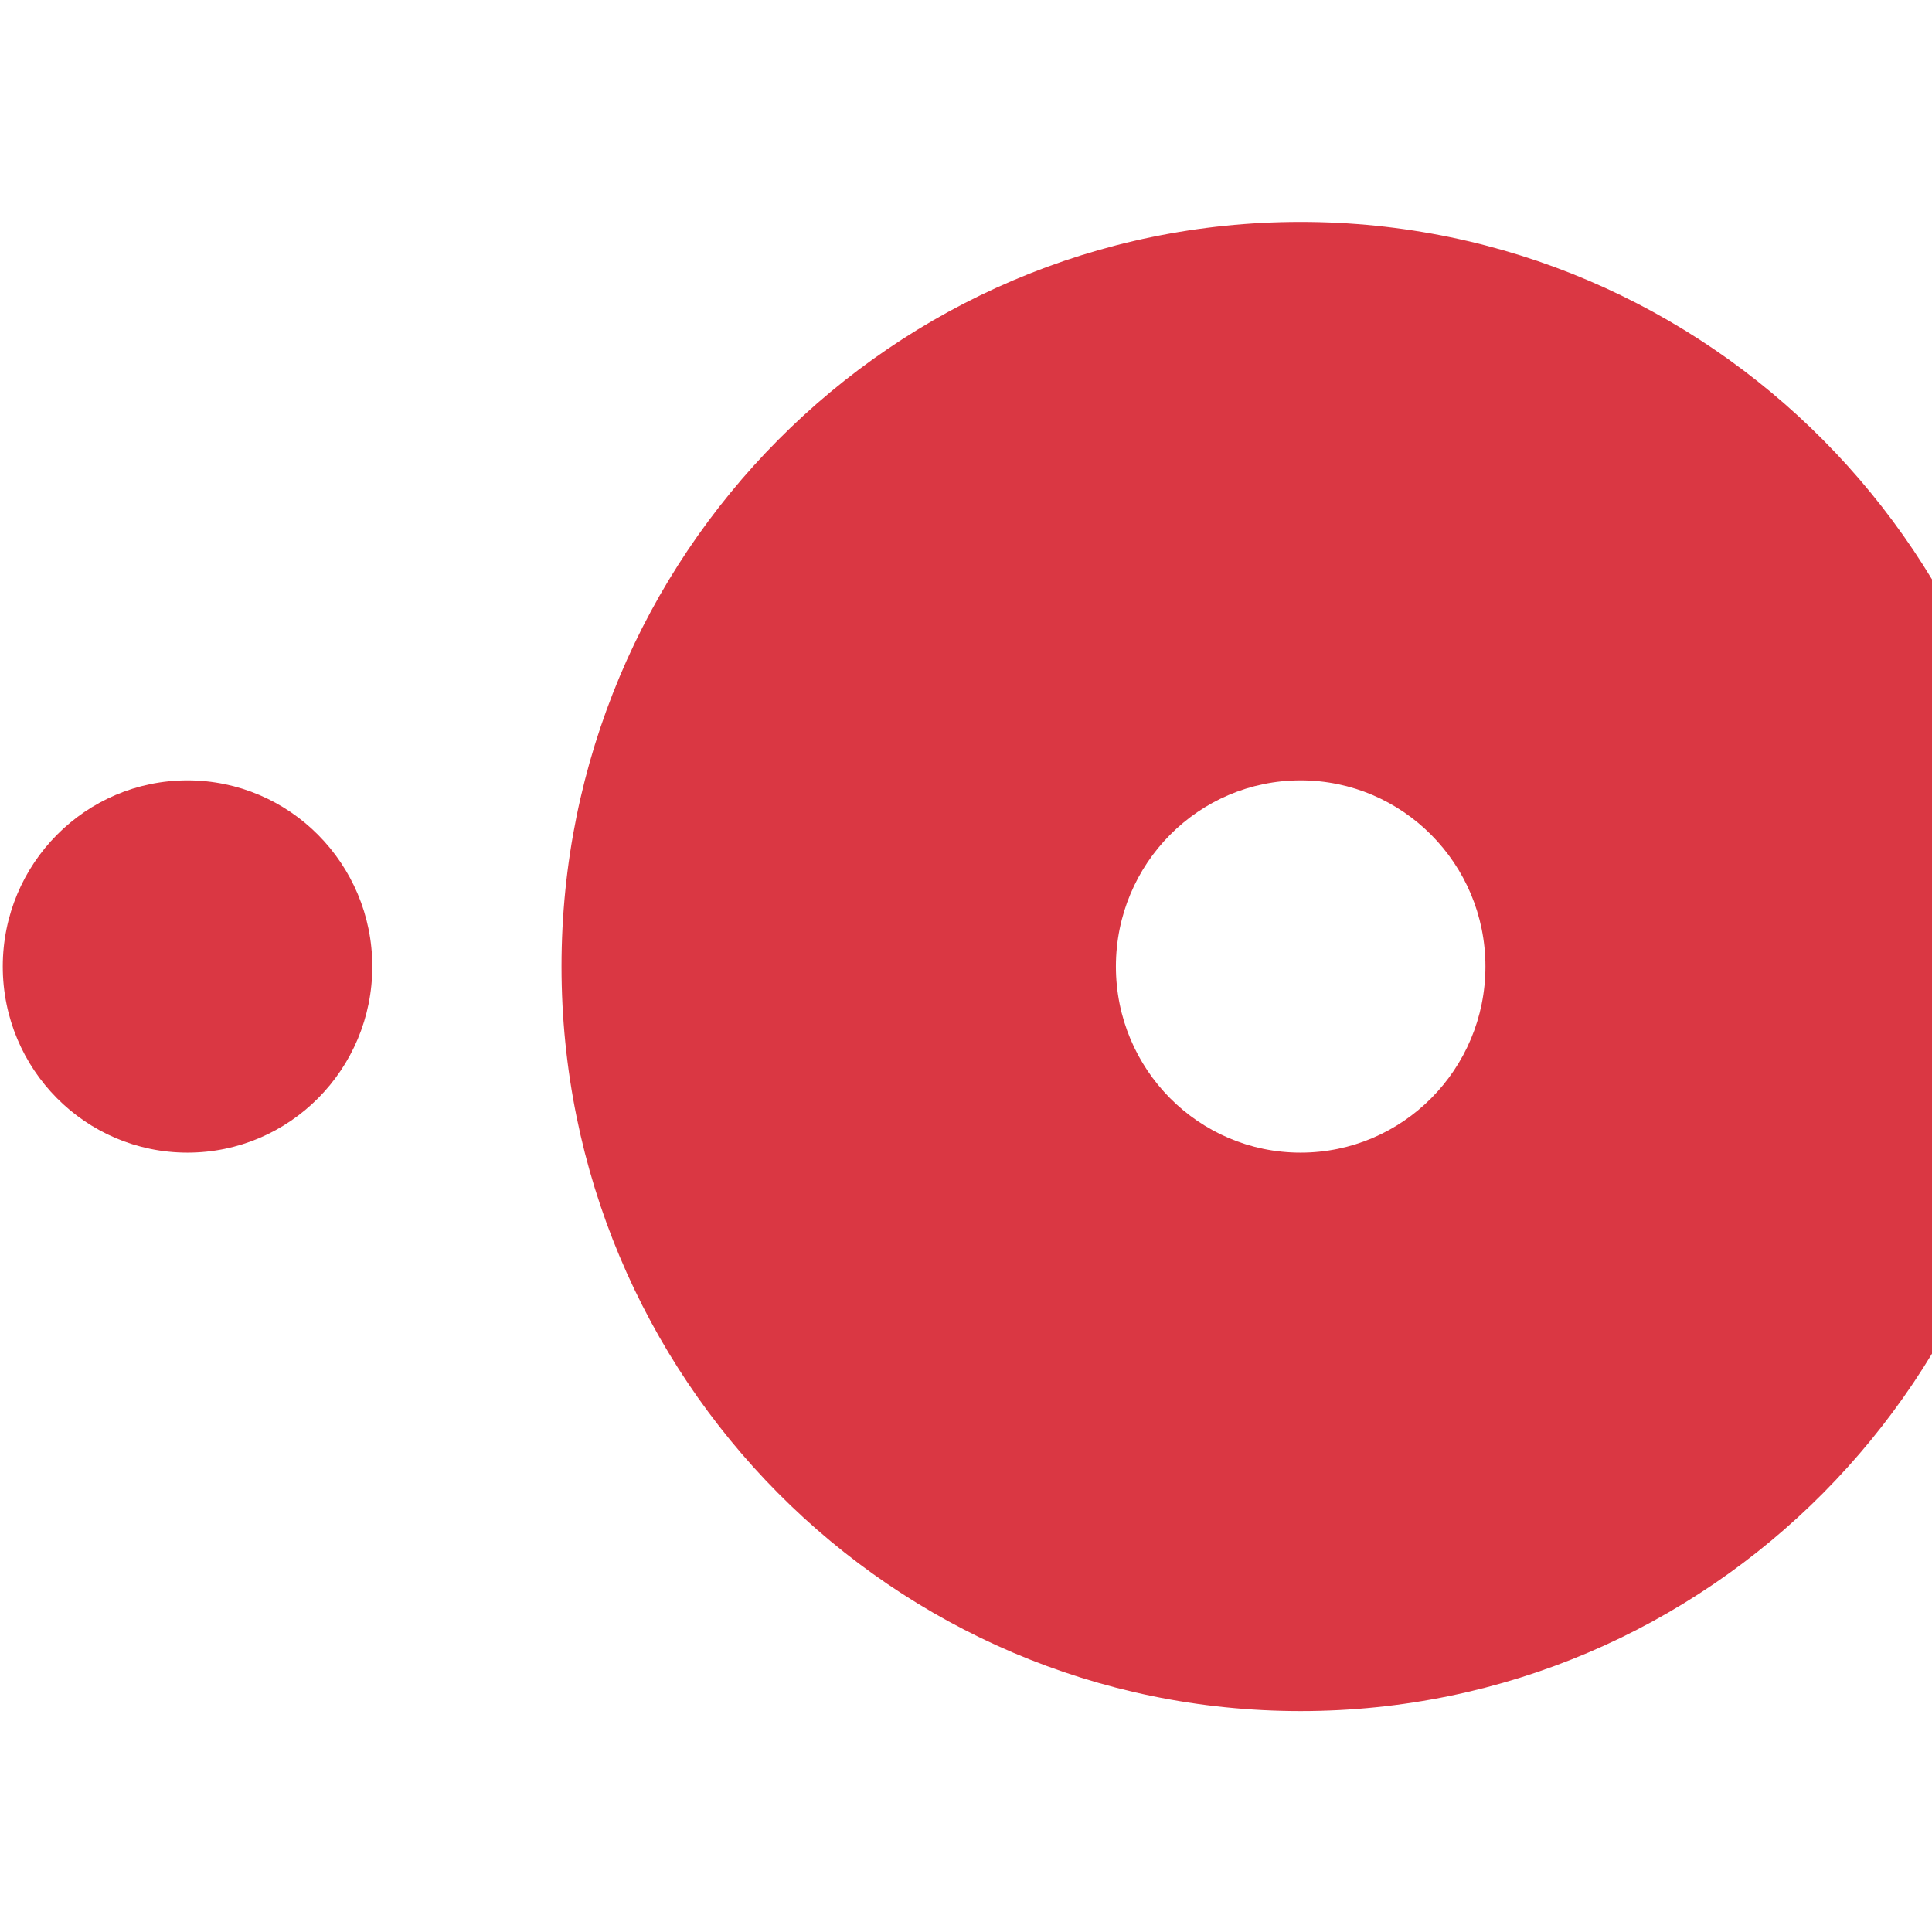
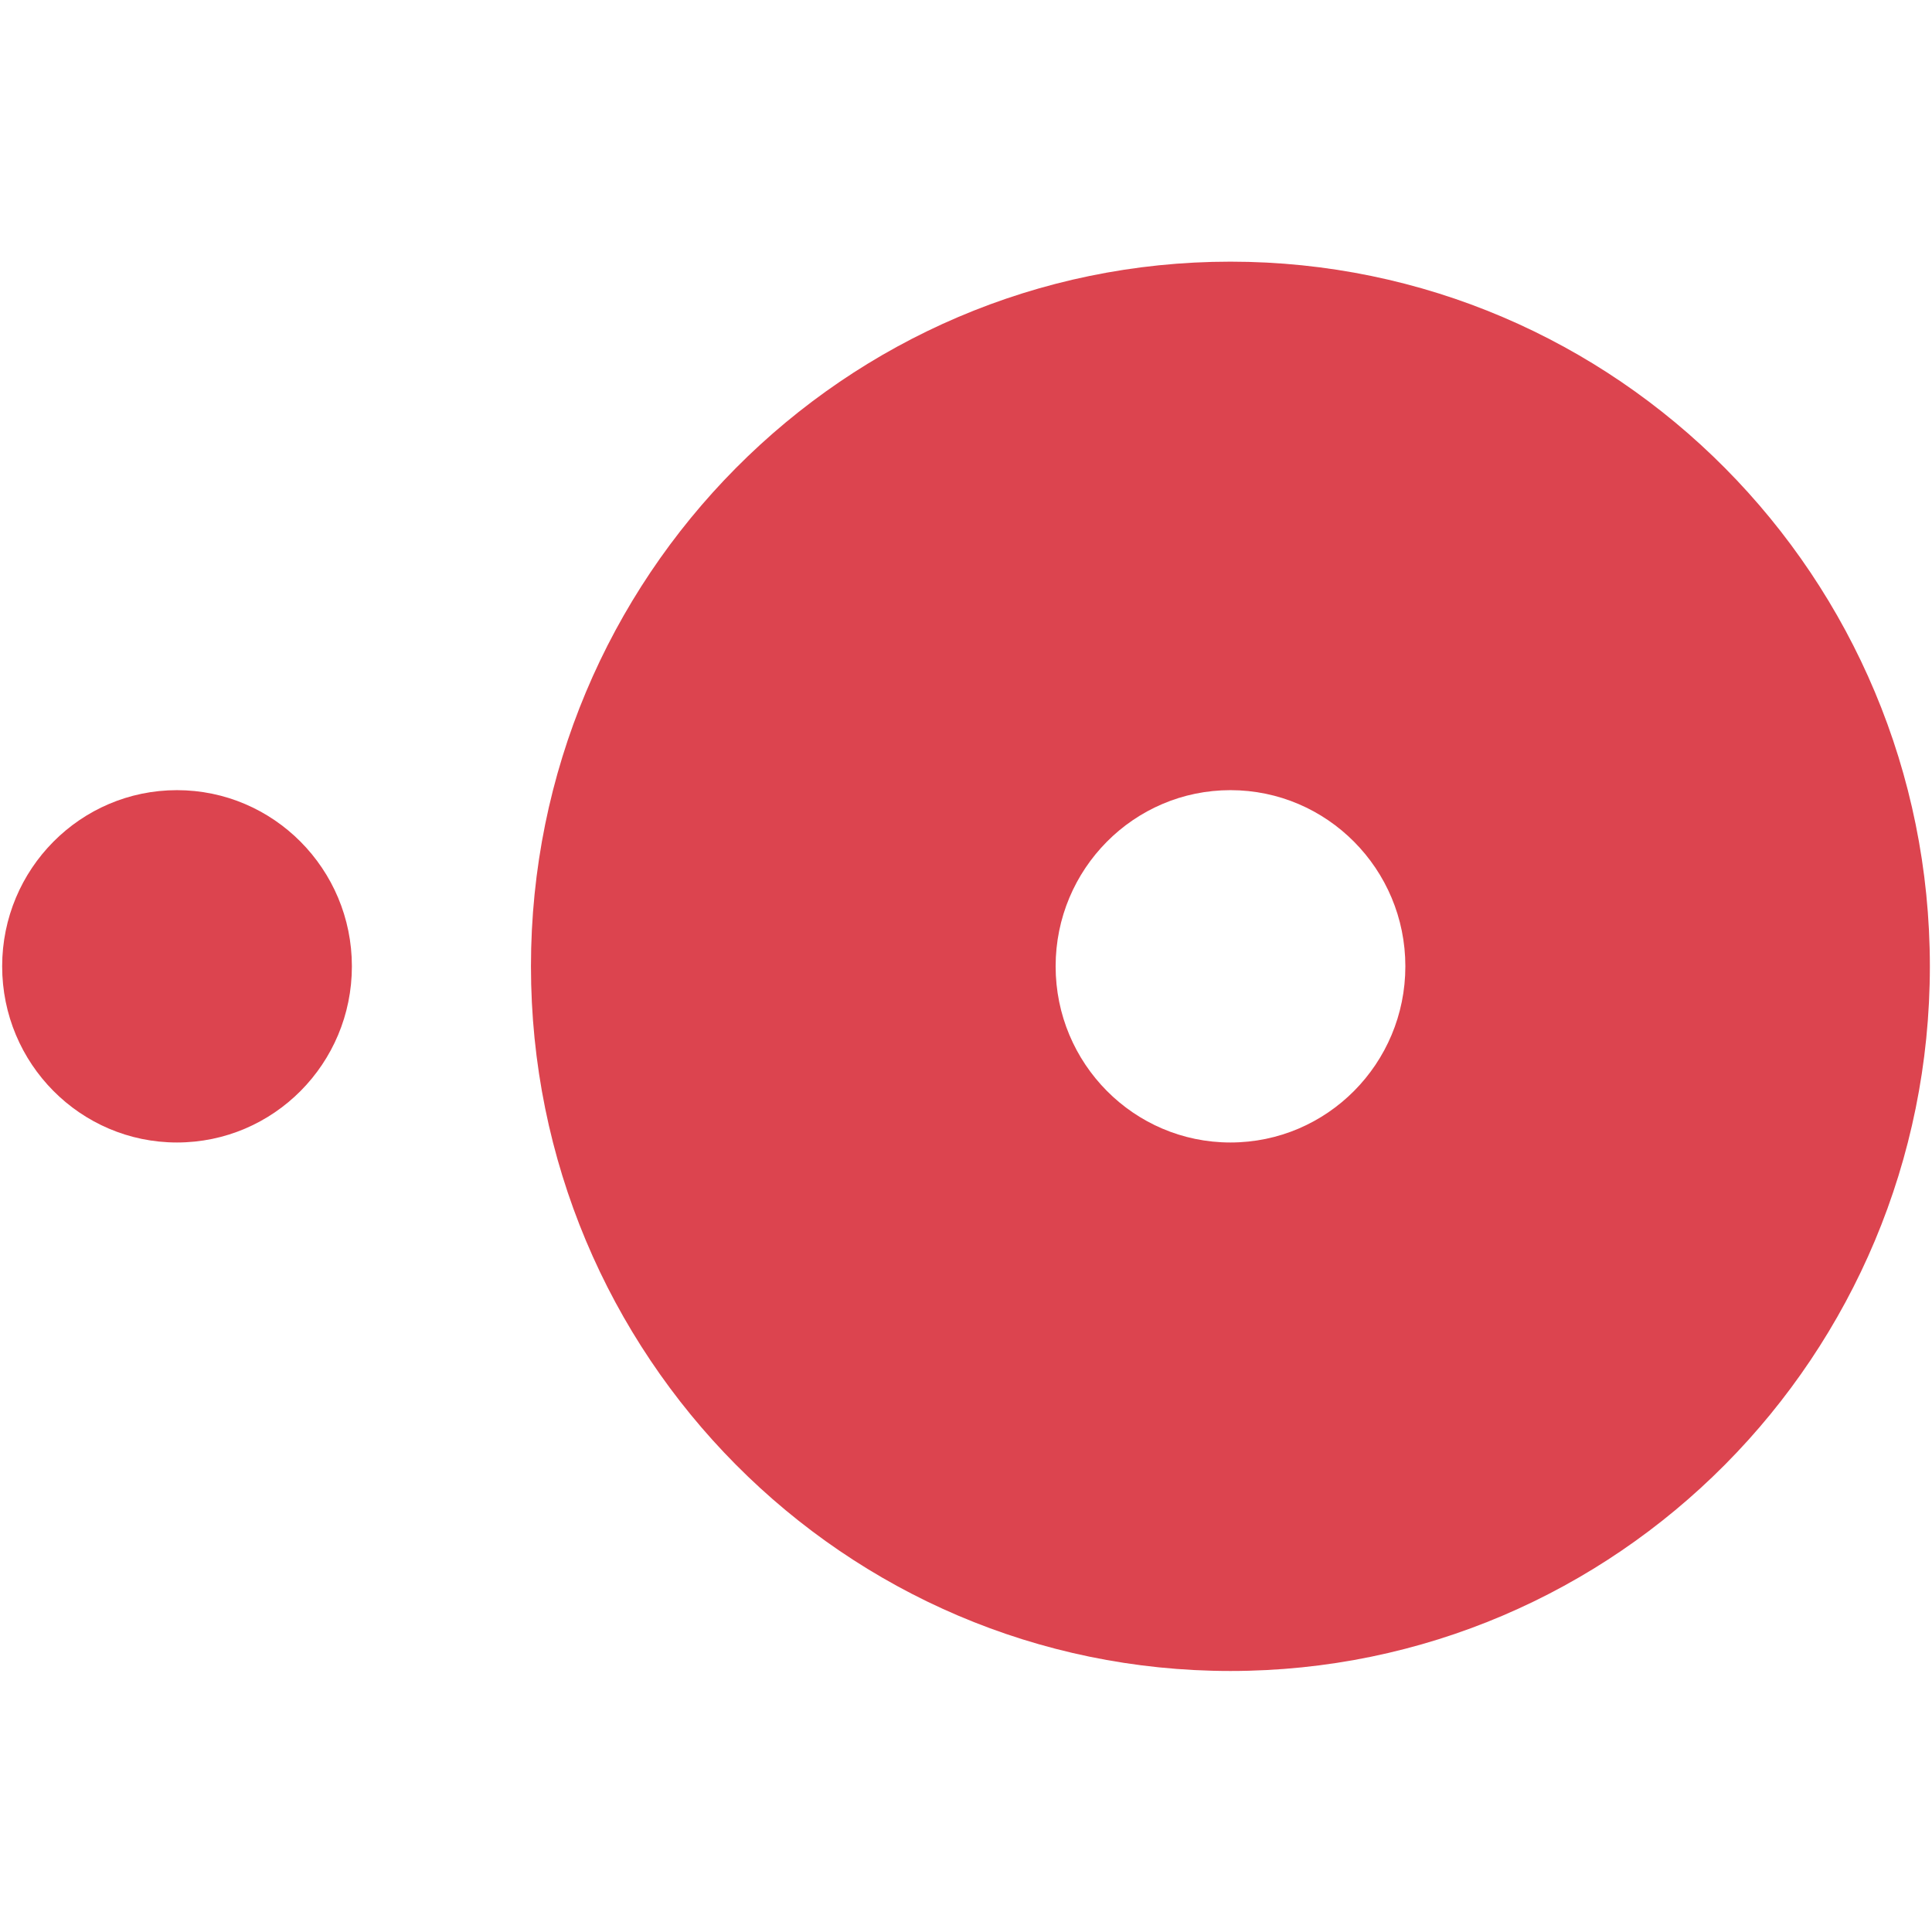
<svg xmlns="http://www.w3.org/2000/svg" viewBox="0 0 64 64" fill="none">
-   <svg viewBox="0.115 0.115 11.936 9.229" fill="#F5F7FA" x="0.0" y="0.0" width="64" height="64">
-     <defs>
-       <clipPath id="opentable-mark-dark-isolated-mark" clipPathUnits="userSpaceOnUse">
-         <rect x="0.115" y="0.115" width="11.936" height="9.229" />
-       </clipPath>
-     </defs>
-     <g clip-path="url(#opentable-mark-dark-isolated-mark)">
-       <path d="M248.287 332.721v.508c0 .028-.019.047-.051.047h-.119a.047.047 0 0 1-.047-.047v-1.406c0-.024.021-.047.047-.047h.053c.021 0 .034.008.043.032l.025.064a.45.45 0 0 1 .308-.118c.27 0 .463.234.463.516 0 .289-.204.519-.471.519-.128 0-.234-.058-.251-.069zm-.004-.208s.096.073.228.073c.159 0 .287-.137.287-.315 0-.176-.111-.313-.279-.313-.142 0-.227.109-.236.139zm.89-.053c0-.182.14-.319.393-.319.102 0 .198.03.198.03.004-.156-.034-.227-.157-.227-.113 0-.223.032-.274.047-.03.006-.049-.013-.056-.041l-.019-.082c-.006-.034.009-.049.032-.058.017-.006.157-.056.338-.056.315 0 .344.191.344.437v.527a.049.049 0 0 1-.047.047h-.07c-.019 0-.03-.008-.04-.034l-.024-.066c-.053.051-.151.124-.302.124-.185 0-.317-.124-.317-.33zm.208-.002c0 .088.051.156.153.156.098 0 .197-.071.227-.12v-.165c-.013-.009-.089-.034-.179-.034-.115 0-.202.06-.202.163zm.88.261v-.896c0-.024.021-.047.047-.047h.051a.045.045 0 0 1 .042.034l.028.09a.373.373 0 0 1 .297-.146c.094 0 .21.026.179.092l-.051.107c-.013.028-.038.034-.059.024a.241.241 0 0 0-.089-.02c-.144 0-.223.116-.232.133v.628c0 .043-.028.047-.068.047h-.098a.047.047 0 0 1-.047-.047zm.886-.225v-.536h-.113a.047.047 0 0 1-.047-.047v-.088a.045.045 0 0 1 .047-.047h.112v-.276c0-.026.021-.047.047-.047h.121c.025 0 .045.021.045.047v.276h.259c.025 0 .047.019.047.047v.088c0 .024-.021.047-.047.047h-.259v.527c0 .084.032.101.079.101.062 0 .121-.025.157-.047.03-.017.049 0 .057.021l.038.101c.011.026 0 .043-.024.058-.04.025-.155.07-.272.07-.196 0-.249-.12-.249-.296zm1.19-.225c0-.279.225-.514.502-.514.274 0 .499.235.499.514 0 .283-.225.521-.499.521-.276 0-.502-.238-.502-.521zm.208 0c0 .182.128.317.293.317.164 0 .291-.135.291-.317 0-.178-.128-.311-.291-.311-.166 0-.293.133-.293.311zm1.111.45v-.743h-.127a.047.047 0 0 1-.047-.048v-.105a.045.045 0 0 1 .047-.047h.128v-.114c0-.266.125-.418.363-.418.132 0 .234.058.278.099.017.015.019.041.008.056l-.062.09c-.015.024-.038.026-.064.009a.259.259 0 0 0-.157-.05c-.111 0-.155.09-.155.214v.114h.278c.025 0 .047.019.047.047v.105c0 .024-.021.047-.047.047h-.278v.744a.049.049 0 0 1-.047.047h-.119a.049.049 0 0 1-.047-.047z" transform="translate(-228.8789 -322.3154)" fill="#94A5C7" fill-rule="nonzero" stroke-width=".265" />
-       <path d="M260.297 331.232c0-.112.09-.204.201-.204.111 0 .202.091.202.204 0 .112-.09.204-.202.204a.202.202 0 0 1-.201-.204m-3.307 1.267c-.174 0-.294-.139-.294-.338 0-.198.12-.337.294-.337.175 0 .296.139.296.337 0 .202-.119.338-.296.338zm0-.972c-.367 0-.633.267-.633.634 0 .368.266.634.633.634.369 0 .636-.267.636-.634 0-.367-.268-.634-.636-.634zm2.917.666a.301.301 0 0 0-.048-.068l-.011-.012.012-.011a.497.497 0 0 0 .051-.064l.324-.486h-.393l-.243.38c-.014.02-.042.031-.083.031h-.056v-.718c0-.144-.089-.163-.184-.163h-.164v1.696h.348v-.509h.033c.04 0 .067.005.079.026l.192.366c.054.099.107.116.208.116h.267l-.199-.332-.132-.252m1.691-.669c-.177 0-.29.079-.354.147l-.021.022-.007-.029c-.018-.072-.081-.112-.176-.112h-.156l.001 1.225h.346v-.564c0-.056.007-.103.022-.147.038-.132.146-.214.28-.214.108 0 .15.057.15.206v.533c0 .127.058.186.184.186h.165l-.001-.779c0-.31-.15-.473-.433-.473m-1.096.028h-.164l.001.947v.277h.175l.006 0.0.082-0h.081v-.001h.001l.001-1.038c0-.125-.059-.186-.182-.186m-2.153.947c-.173 0-.294-.139-.294-.338 0-.198.121-.337.294-.337.174 0 .296.139.296.337 0 .202-.119.338-.296.338zm0-.972c-.368 0-.634.267-.634.634 0 .368.266.634.634.634.368 0 .636-.267.636-.634 0-.367-.268-.634-.636-.634zm4.411.918c-.189 0-.257-.167-.257-.323 0-.069.018-.293.238-.293.11 0 .257.032.257.304 0 .257-.13.311-.238.311zm.418-.896c-.066 0-.116.026-.142.075l-.01.018-.016-.014c-.056-.049-.156-.107-.319-.107-.324 0-.541.245-.541.61 0 .365.225.619.548.619.11 0 .197-.026.266-.079l.027-.02v.034c0 .164-.105.254-.295.254-.093 0-.176-.023-.233-.043-.073-.022-.116-.004-.146.07l-.028.069-.039.1.024.013c.122.065.28.104.423.104.295 0 .639-.152.639-.581l.001-1.123zm-7.478.936h-.282v-.34c0-.073.028-.11.089-.119h.192c.137 0 .226.087.226.228 0 .145-.086.231-.226.231zm-.282-.917v-.089c0-.078.033-.115.105-.12h.144c.124 0 .198.075.198.2 0 .095-.051.206-.193.206h-.253zm.642.339-.051-.029.044-.038c.052-.045.138-.146.138-.32 0-.266-.205-.438-.522-.438h-.403a.177.177 0 0 0-.17.176v1.513h.581c.353 0 .58-.194.58-.493 0-.161-.074-.3-.197-.37zm7.414.679c0-.113.09-.204.201-.204.111 0 .202.091.202.204 0 .112-.09.204-.202.204a.202.202 0 0 1-.201-.204m2.293-.088c-.174 0-.294-.139-.294-.338 0-.198.121-.337.294-.337.174 0 .296.139.296.337 0 .202-.119.338-.296.338zm0-.972c-.368 0-.634.267-.634.634 0 .368.266.634.634.634.368 0 .636-.267.636-.634 0-.367-.268-.634-.636-.634zm2.182.001c-.143 0-.282.068-.371.181l-.025.032-.02-.036c-.064-.118-.175-.178-.328-.178-.161 0-.269.09-.319.144l-.033.036-.012-.047c-.018-.068-.078-.105-.169-.105h-.146l-.001 1.22h.331v-.538c0-.047.006-.094.018-.143.032-.13.118-.27.264-.256.09.009.134.079.134.214v.723h.333v-.538c0-.059.005-.103.018-.147.027-.124.117-.251.258-.251.102 0 .139.058.139.214v.545c0 .123.054.178.176.178h.156l0-.779c0-.311-.136-.469-.403-.469m-3.007.824c-.001.001-.143.152-.33.152-.171 0-.343-.105-.343-.341 0-.204.134-.346.325-.346.062 0 .133.022.144.06l.002.007a.122.122 0 0 0 .118.09l.181 0v-.16c0-.211-.266-.287-.445-.287-.382 0-.659.268-.659.638s.274.638.652.638c.328 0 .507-.217.508-.22l.01-.012-.143-.24-.018.02" transform="translate(-228.8789 -322.3154)" fill="#94A5C7" fill-rule="evenodd" stroke-width=".265" />
-       <path d="M229.011 327.048c0-.635.511-1.15 1.141-1.15.63 0 1.142.515 1.142 1.15 0 .635-.511 1.15-1.142 1.15-.63 0-1.141-.515-1.141-1.15zm8.018 1.15c-.63 0-1.141-.515-1.141-1.15 0-.635.511-1.15 1.141-1.15.63 0 1.142.515 1.142 1.15 0 .635-.511 1.15-1.142 1.15zm0-5.75c-2.521 0-4.566 2.06-4.566 4.6 0 2.541 2.044 4.6 4.566 4.6 2.522 0 4.566-2.059 4.566-4.6 0-2.54-2.044-4.6-4.566-4.6z" transform="translate(-228.8789 -322.3154)" fill="#da3743" fill-rule="evenodd" stroke-width=".265" />
-       <path d="M269.664 326.692c.072 0 .115-.033.115-.092 0-.054-.029-.089-.11-.089h-.075v.18zm-.179-.272h.203c.112 0 .208.046.208.175a.159.159 0 0 1-.099.148l.123.224h-.123l-.094-.188h-.109v.188h-.11zm.59.28c0-.253-.173-.433-.397-.433-.225 0-.396.18-.396.433 0 .256.171.43.396.43.224 0 .398-.175.398-.43zm-.9 0c0-.315.227-.53.502-.53.278 0 .505.215.505.53 0 .315-.227.53-.505.53-.275 0-.503-.215-.503-.53zm-3.351 2.152a.126.126 0 0 0 .125-.125v-.462a.126.126 0 0 0-.124-.125h-.02c-.056 0-.112-.056-.112-.113v-2.736c0-.062-.062-.125-.124-.125h-.456c-.062 0-.124.062-.124.125v3.031l.002.079c0 .226.224.451.448.451zm-20.088-2.962c.621 0 1.145.53 1.145 1.158a1.148 1.148 0 0 1-1.145 1.149c-.628 0-1.139-.515-1.139-1.149 0-.639.511-1.158 1.139-1.158zm0-.729c-1.027 0-1.863.847-1.863 1.888 0 1.053.818 1.878 1.863 1.878 1.048 0 1.869-.825 1.869-1.879 0-1.041-.839-1.888-1.869-1.888zm14.87 2.944c-.034.097-.237.278-.468.278-.242 0-.378-.148-.378-.369 0-.233.163-.375.462-.375.208 0 .383.079.383.079zm-.304-1.936c-.423 0-.834.108-.89.13-.056.017-.107.062-.085.159l.057.295c.011.079.062.142.146.114.152-.045.496-.097.733-.097.276 0 .372.159.36.494 0 0-.237-.074-.501-.074-.659 0-1.037.358-1.037.823 0 .562.361.897.879.897a1.136 1.136 0 0 0 .817-.329v.141c0 .068.056.125.124.125h.046a.083.083 0 0 0 .016.001h.192a.126.126 0 0 0 .124-.125v-1.414c0-.715-.169-1.141-.981-1.141zm-4.731 0c-.499 0-.741.27-.838.378v-.197a.126.126 0 0 0-.124-.125h-.295a.125.125 0 0 0-.124.125v2.373a.13.13 0 0 0 .124.125h.417c.124 0 .164-.029.164-.125v-1.499c.062-.182.225-.409.564-.409.315 0 .451.21.451.551v1.357c0 .068.057.125.124.125h.456a.13.13 0 0 0 .124-.125v-1.357c0-.636-.214-1.198-1.042-1.198zm-6.205 2.095c-.327 0-.541-.148-.541-.148v-.937c.056-.148.237-.363.575-.363.406 0 .614.358.614.727 0 .369-.22.721-.648.721zm.13-2.095c-.536 0-.832.368-.85.391v-.209a.126.126 0 0 0-.124-.125h-.277a.126.126 0 0 0-.124.125v3.44a.13.13 0 0 0 .124.125h.457c.062 0 .124-.063.124-.125v-.988c.118.045.366.108.625.108.778 0 1.291-.602 1.291-1.368 0-.795-.536-1.374-1.245-1.374zm18.584 1.039c-.011-.256-.214-.454-.501-.454-.316 0-.519.193-.552.454zm-.484-1.039c.676 0 1.194.505 1.194 1.215 0 .04-.006.13-.011.17a.133.133 0 0 1-.124.119h-1.668c.006.324.27.607.648.607.259 0 .439-.097.558-.193.062-.051.13-.057.169 0l.22.295c.045.051.051.114-.011.17a1.464 1.464 0 0 1-.969.358c-.778 0-1.319-.624-1.319-1.374 0-.738.541-1.368 1.313-1.368zm-4.411 2.095c-.338 0-.519-.216-.575-.364v-.937s.214-.148.541-.148c.428 0 .648.352.648.721 0 .369-.209.727-.614.727zm.062-2.095c-.259 0-.519.062-.637.114v-.999a.13.13 0 0 0-.124-.125h-.456c-.062 0-.124.062-.124.125v3.441a.13.13 0 0 0 .124.125h.197c.004 0 .007 0 .011-.001h.053a.126.126 0 0 0 .125-.125v-.194l.003-.01s.299.392.868.392c.71 0 1.223-.624 1.223-1.374 0-.766-.49-1.368-1.262-1.368zm-3.987-1.011h-2.651a.107.107 0 0 0-.107.108v.466c0 .057.045.108.107.108h.956v2.901a.111.111 0 0 0 .107.108h.524a.111.111 0 0 0 .107-.108v-2.901h.956a.107.107 0 0 0 .107-.108v-.465a.107.107 0 0 0-.107-.108zm-6.31 2.049c-.011-.256-.214-.454-.502-.454-.315 0-.519.193-.552.454zm-.485-1.039c.676 0 1.195.505 1.195 1.215 0 .04-.005.13-.011.17a.133.133 0 0 1-.124.119h-1.668c.006.324.27.607.648.607.259 0 .439-.097.558-.193.062-.051.13-.057.169 0l.22.295c.045.051.051.114-.011.17a1.464 1.464 0 0 1-.969.358c-.778 0-1.318-.624-1.318-1.374 0-.738.541-1.368 1.313-1.368z" transform="translate(-228.8789 -322.3154)" fill="#94A5C7" fill-rule="evenodd" stroke-width=".265" />
-     </g>
+   <svg viewBox="0.118 0.118 12.612 9.225" fill="#F5F7FA" x="0.0" y="0.0" width="64" height="64">
+     <path d="M229.011 327.048c0-.635.511-1.15 1.141-1.15.63 0 1.142.515 1.142 1.15 0 .635-.511 1.15-1.142 1.15-.63 0-1.141-.515-1.141-1.15zm8.018 1.15c-.63 0-1.141-.515-1.141-1.15 0-.635.511-1.15 1.141-1.15.63 0 1.142.515 1.142 1.15 0 .635-.511 1.15-1.142 1.15zm0-5.75c-2.521 0-4.566 2.06-4.566 4.6 0 2.541 2.044 4.6 4.566 4.6 2.522 0 4.566-2.059 4.566-4.6 0-2.54-2.044-4.6-4.566-4.6z" transform="translate(-228.8789 -322.3154)" fill="#DC444F" fill-rule="evenodd" stroke-width=".265" />
  </svg>
</svg>
